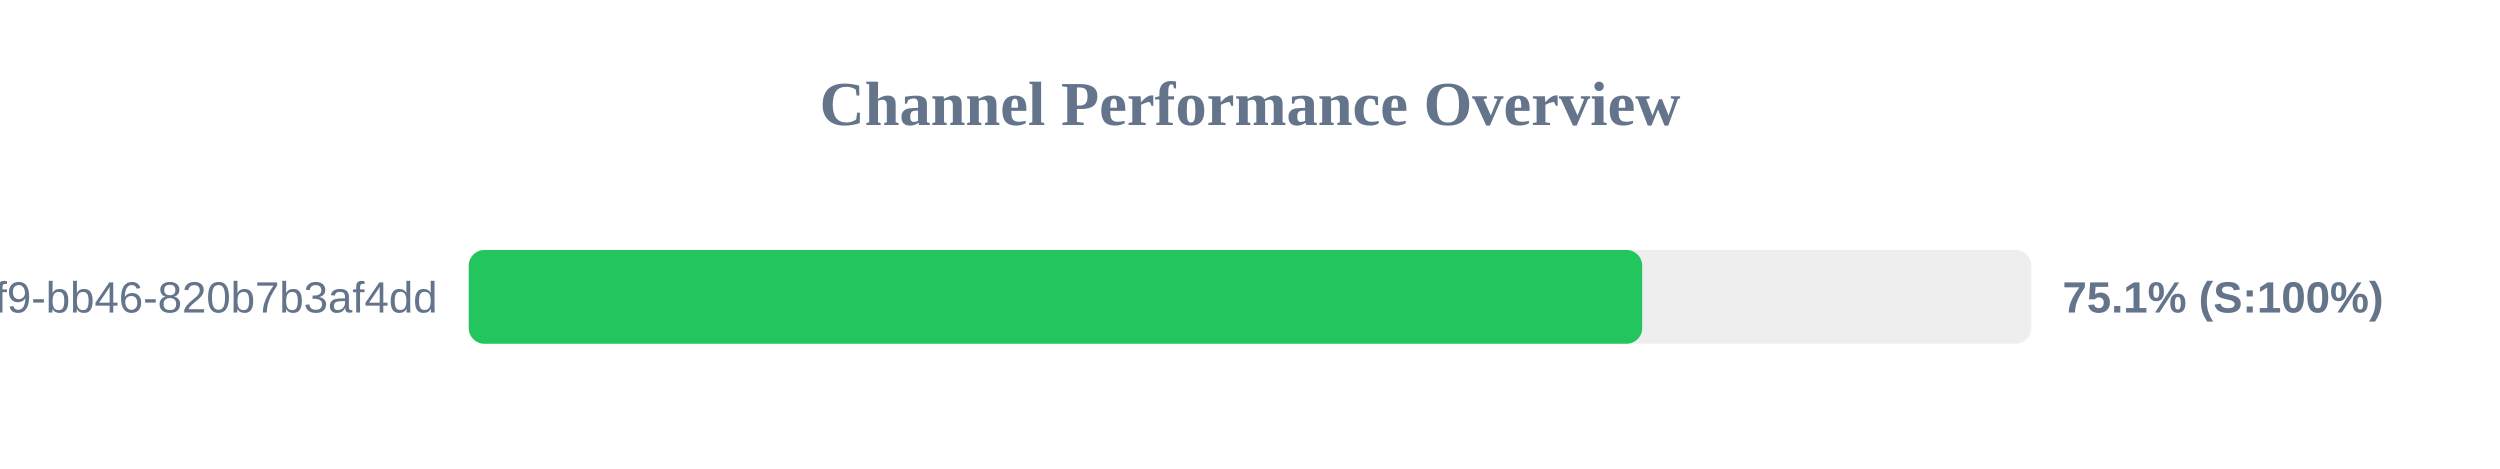
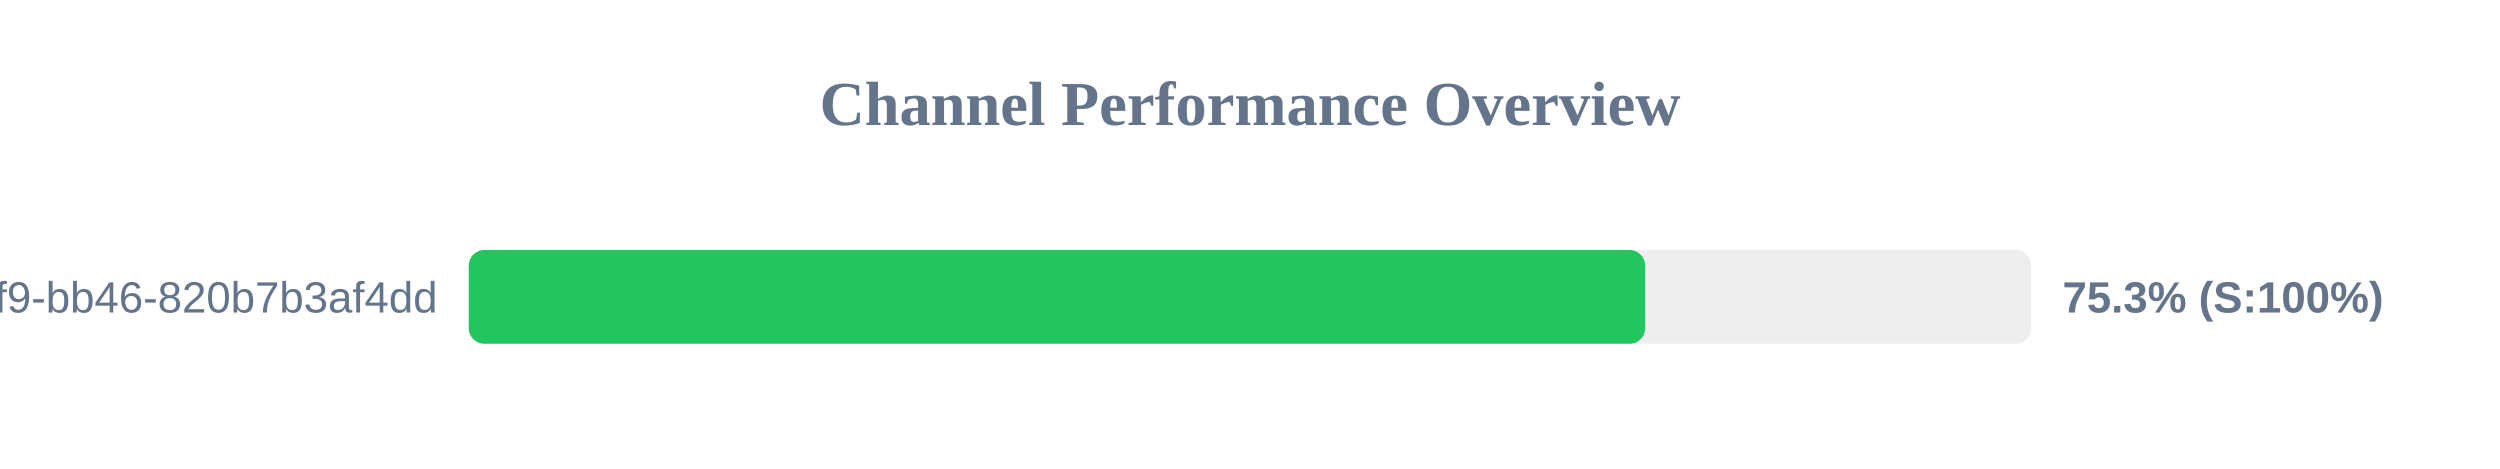
<svg xmlns="http://www.w3.org/2000/svg" width="800" height="150" version="1.1">
  <style>
        .row { font: 14px Arial; fill: #64748b; }
        .score { font: bold 14px Arial; fill: #64748b; }
    </style>
  <text x="400" y="40" text-anchor="middle" font-size="20px" font-weight="bold" fill="#64748b">Channel Performance Overview</text>
  <rect x="150" y="80" width="500" height="30" fill="#eee" rx="5" />
-   <rect x="150" y="80" width="375.5" height="30" fill="#22c55e" rx="5" />
+   <rect x="150" y="80" width="376.45" height="30" fill="#22c55e" rx="5" />
  <text x="140" y="100" text-anchor="end" class="row">?uuid=80b2ac81-ba69-41f9-bb46-820b7b3af4dd</text>
-   <text x="660" y="100" text-anchor="start" class="score">75.1% (S:100%)</text>
+   <text x="660" y="100" text-anchor="start" class="score">75.3% (S:100%)</text>
</svg>
